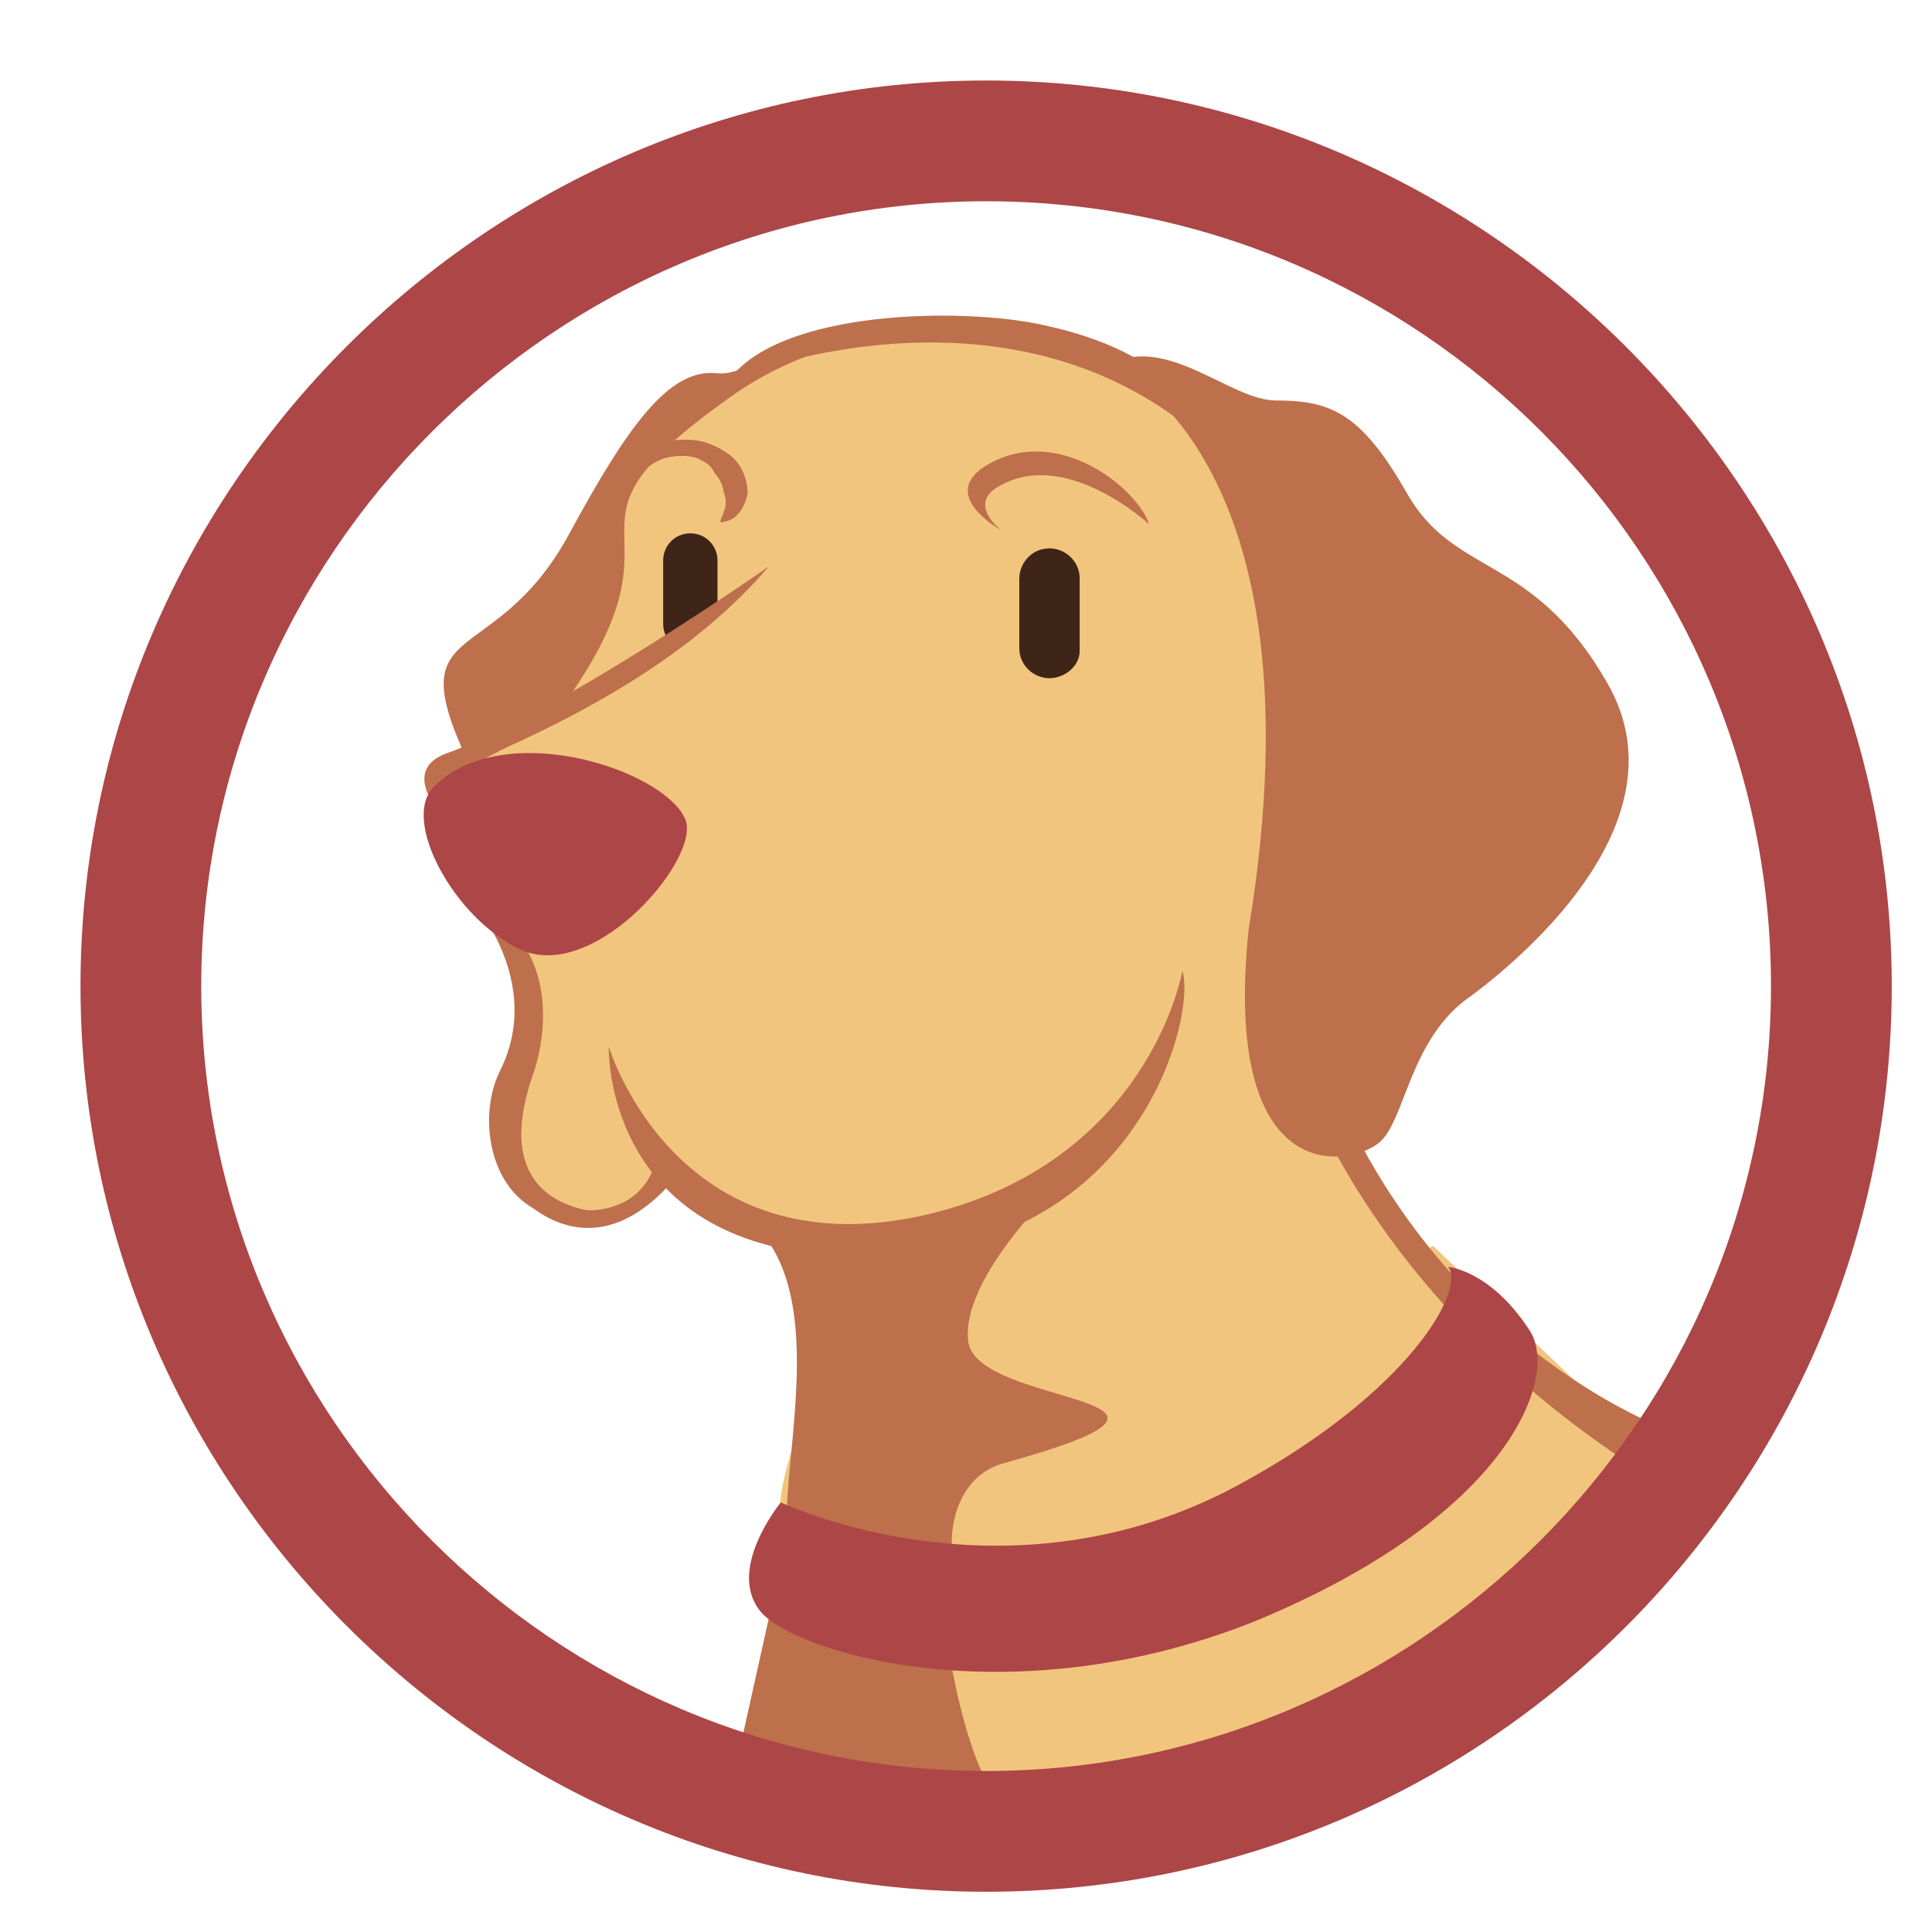
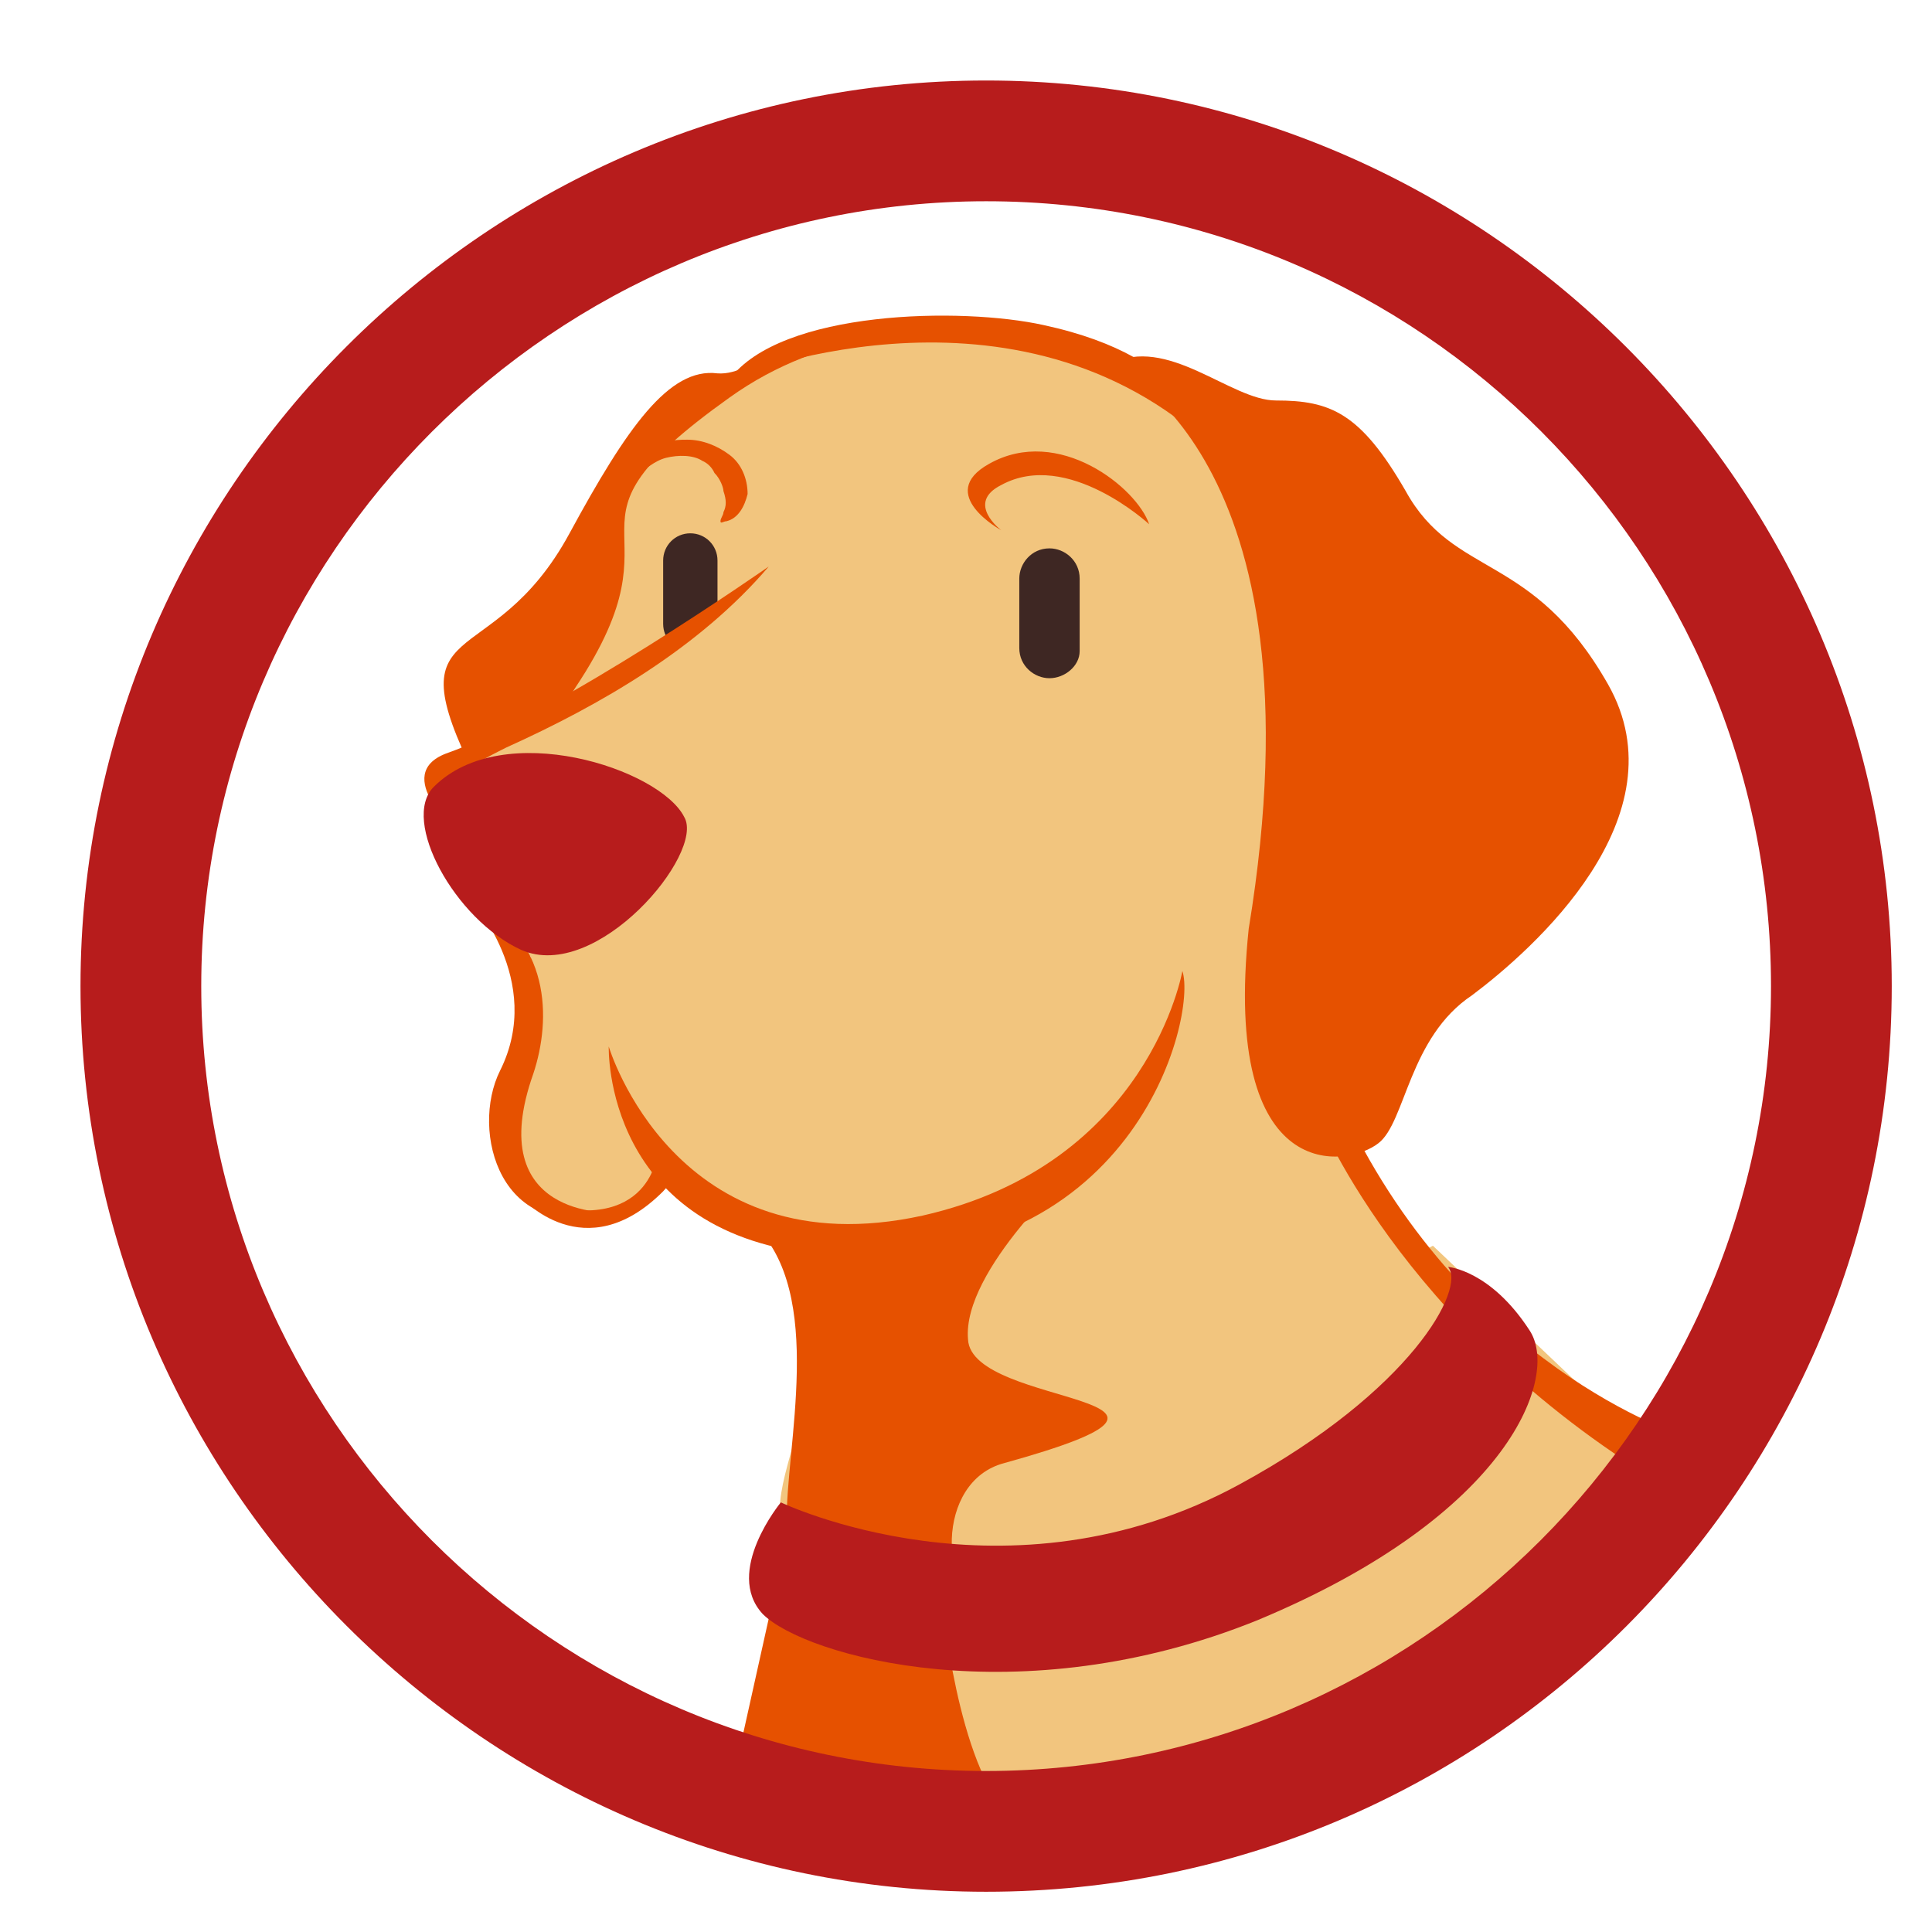
<svg xmlns="http://www.w3.org/2000/svg" width="24" height="24" viewBox="0 0 24 24" fill="none">
  <path d="M9.737 19.637L8.987 22.637C8.987 22.637 15.812 22.825 18.662 20.5C21.512 18.175 20.8 18.325 20.8 18.325L17.8 15.475L9.737 19.637Z" fill="#F2C57E" />
-   <path d="M11.725 20.05C11.725 20.05 11.95 22.262 12.7 22.675C12.7 22.675 9.062 22.938 9.137 21.962L9.662 19.6L11.725 20.05V20.05Z" fill="#BD704B" />
-   <path d="M9.175 14.537C9.175 14.537 9.85 15.475 10 16.863C10.15 18.25 8.5 19.45 11.537 20.012C14.237 20.5 20.125 17.95 18.212 16.038C17.012 14.838 16.187 13.863 16.712 11.537C17.275 9.213 14.05 7.788 14.05 7.788L9.175 14.537V14.537Z" fill="#F2C57E" />
-   <path d="M16.337 13.787C16.337 13.787 17.35 16.45 20.65 18.438L20.913 17.837C20.913 17.837 18.137 16.975 16.637 13.675C15.137 10.375 16.262 13.787 16.337 13.787V13.787ZM10.412 4.375C10.412 4.375 8.5 5.2 9.363 11.125C9.625 14.35 8.275 14.088 8.012 13.787C7.713 13.525 8.912 11.875 8.238 11.312C7.562 10.75 6.737 11.275 5.912 9.662C4.862 7.562 6.1 8.425 7.075 6.625C7.787 5.312 8.312 4.562 8.912 4.638C9.4 4.675 9.85 3.962 10.412 4.375V4.375Z" fill="#BD704B" />
-   <path d="M6.588 11.162C6.588 11.162 6.663 12.55 6.4 13.338C5.988 14.5 7.038 16.075 8.575 14.387C10.113 12.7 6.588 11.162 6.588 11.162V11.162Z" fill="#F2C57E" />
-   <path d="M14.387 4.75C14.387 4.75 11.425 3.25 9.063 4.938C6.7 6.625 8.575 6.4 7.15 8.538C5.725 10.675 6.888 15.475 11.463 15.55C16.038 15.625 15.963 6.85 15.963 6.85C15.963 6.85 15.512 4.9 14.387 4.75V4.75Z" fill="#F2C57E" />
-   <path d="M13.375 14.5C13.375 14.5 11.95 15.775 12.025 16.637C12.063 17.5 15.588 17.312 12.475 18.175C11.613 18.4 11.65 19.825 12.325 20.087C13 20.35 9.738 19.825 9.775 18.738C9.813 17.688 10.263 15.775 9.175 15.062C9.1 15.062 11.838 15.887 13.375 14.5Z" fill="#BD704B" />
-   <path d="M9.7 18.663C9.7 18.663 12.513 20.012 15.4 18.438C17.538 17.275 18.213 16 17.988 15.738C17.988 15.738 18.513 15.775 19 16.525C19.375 17.087 18.775 18.812 15.625 20.125C12.663 21.325 10 20.575 9.475 20.05C8.988 19.525 9.7 18.663 9.7 18.663V18.663Z" fill="#AD4646" />
-   <path d="M8.575 8.088C8.388 8.088 8.238 7.938 8.238 7.75V6.963C8.238 6.775 8.388 6.625 8.575 6.625C8.763 6.625 8.913 6.775 8.913 6.963V7.75C8.913 7.938 8.763 8.088 8.575 8.088Z" fill="#3F2418" />
+   <path d="M11.725 20.05C11.725 20.05 11.95 22.262 12.7 22.675C12.7 22.675 9.062 22.938 9.137 21.962L9.662 19.6L11.725 20.05Z" fill="#E65100" />
+   <path d="M9.175 14.537C9.175 14.537 9.85 15.475 10 16.863C10.15 18.25 8.5 19.45 11.537 20.012C14.237 20.5 20.125 17.95 18.212 16.038C17.012 14.838 16.187 13.863 16.712 11.537C17.275 9.213 14.05 7.788 14.05 7.788L9.175 14.537Z" fill="#F2C57E" />
+   <path d="M16.337 13.787C16.337 13.787 17.35 16.45 20.65 18.438L20.913 17.837C20.913 17.837 18.137 16.975 16.637 13.675C15.137 10.375 16.262 13.787 16.337 13.787ZM10.412 4.375C10.412 4.375 8.5 5.2 9.363 11.125C9.625 14.35 8.275 14.088 8.012 13.787C7.713 13.525 8.912 11.875 8.238 11.312C7.562 10.75 6.737 11.275 5.912 9.662C4.862 7.562 6.1 8.425 7.075 6.625C7.787 5.312 8.312 4.562 8.912 4.638C9.4 4.675 9.85 3.962 10.412 4.375Z" fill="#E65100" />
+   <path d="M6.588 11.162C6.588 11.162 6.663 12.55 6.4 13.338C5.988 14.5 7.038 16.075 8.575 14.387C10.113 12.7 6.588 11.162 6.588 11.162Z" fill="#F2C57E" />
+   <path d="M14.387 4.75C14.387 4.75 11.425 3.25 9.063 4.938C6.7 6.625 8.575 6.4 7.15 8.538C5.725 10.675 6.888 15.475 11.463 15.55C16.038 15.625 15.963 6.85 15.963 6.85C15.963 6.85 15.512 4.9 14.387 4.75Z" fill="#F2C57E" />
+   <path d="M13.375 14.5C13.375 14.5 11.95 15.775 12.025 16.637C12.063 17.5 15.588 17.312 12.475 18.175C11.613 18.4 11.65 19.825 12.325 20.087C13 20.35 9.738 19.825 9.775 18.738C9.813 17.688 10.263 15.775 9.175 15.062C9.1 15.062 11.838 15.887 13.375 14.5Z" fill="#E65100" />
+   <path d="M9.7 18.663C9.7 18.663 12.513 20.012 15.4 18.438C17.538 17.275 18.213 16 17.988 15.738C17.988 15.738 18.513 15.775 19 16.525C19.375 17.087 18.775 18.812 15.625 20.125C12.663 21.325 10 20.575 9.475 20.05C8.988 19.525 9.7 18.663 9.7 18.663Z" fill="#B71C1C" />
+   <path d="M8.575 8.088C8.388 8.088 8.238 7.938 8.238 7.75V6.963C8.238 6.775 8.388 6.625 8.575 6.625C8.763 6.625 8.913 6.775 8.913 6.963V7.75C8.913 7.938 8.763 8.088 8.575 8.088Z" fill="#3E2723" />
  <path d="M9.438 7.187C9.438 7.187 6.963 8.95 6.025 9.325C5.088 9.7 5.125 10.713 6.4 11.762C7.675 12.812 11.463 10.037 9.438 7.187Z" fill="#F2C57E" />
-   <path d="M5.837 11.162C5.837 11.162 6.775 12.175 6.212 13.3C5.837 14.05 6.212 15.475 7.6 15.062C7.6 15.062 5.987 15.137 6.625 13.338C6.85 12.662 6.85 11.65 5.837 11.162V11.162ZM13.787 4.525C13.787 4.525 16.487 5.613 15.512 11.537C15.175 14.762 16.75 14.5 17.125 14.2C17.462 13.938 17.5 12.887 18.287 12.363C19.037 11.8 20.912 10.15 19.975 8.5C19.037 6.85 18.062 7.188 17.462 6.1C16.9 5.125 16.525 4.975 15.85 4.975C15.287 4.975 14.5 4.15 13.787 4.525V4.525Z" fill="#BD704B" />
-   <path d="M13.037 8.425C12.85 8.425 12.662 8.275 12.662 8.05V7.188C12.662 7 12.812 6.812 13.037 6.812C13.225 6.812 13.412 6.963 13.412 7.188V8.088C13.412 8.275 13.225 8.425 13.037 8.425V8.425Z" fill="#3F2418" />
-   <path d="M12.438 6.587C12.438 6.587 11.613 6.137 12.287 5.762C13.15 5.275 14.125 6.062 14.275 6.512C14.275 6.512 13.262 5.575 12.438 6.025C11.988 6.25 12.438 6.587 12.438 6.587V6.587ZM8.875 5.875C8.845 5.808 8.792 5.754 8.725 5.725C8.612 5.65 8.425 5.65 8.275 5.687C8.125 5.725 8.012 5.837 7.9 5.912C7.975 5.725 8.087 5.575 8.275 5.5C8.35 5.462 8.462 5.462 8.537 5.462C8.725 5.462 8.912 5.537 9.062 5.65C9.212 5.762 9.287 5.95 9.287 6.137C9.25 6.287 9.175 6.437 9.025 6.475C8.987 6.475 8.95 6.512 8.95 6.475C8.95 6.437 8.987 6.4 8.987 6.362C9.025 6.287 9.025 6.212 8.987 6.1C8.987 6.062 8.95 5.95 8.875 5.875V5.875ZM7.562 13C7.562 13 8.387 15.775 11.463 15.1C14.275 14.463 14.688 12.062 14.688 12.062C14.875 12.625 14.088 15.887 10.262 15.588C7.487 15.363 7.562 13 7.562 13V13Z" fill="#BD704B" />
-   <path d="M8.162 14.35C8.162 14.35 8.05 15.438 6.475 14.875C6.475 14.875 7.262 15.775 8.237 14.8C8.687 14.312 8.162 14.35 8.162 14.35V14.35ZM5.687 10.338C5.5 10.225 5.5 9.925 5.612 9.737C5.762 9.55 6.062 9.4 6.287 9.287C7.45 8.762 8.687 8.05 9.55 7.037C9.55 7.037 6.925 8.875 5.537 9.362C4.862 9.625 5.687 10.338 5.687 10.338Z" fill="#BD704B" />
-   <path d="M5.388 9.775C4.975 10.188 5.65 11.425 6.475 11.8C7.413 12.213 8.763 10.6 8.5 10.15C8.2 9.55 6.25 8.912 5.388 9.775V9.775Z" fill="#AD4646" />
-   <path d="M12.25 23.5C6.062 23.5 1 18.438 1 12.25C1 6.062 6.062 1 12.25 1C18.438 1 23.5 6.062 23.5 12.25C23.5 18.438 18.475 23.5 12.25 23.5V23.5ZM12.25 2.5C6.888 2.5 2.5 6.888 2.5 12.25C2.5 17.613 6.888 22 12.25 22C17.613 22 22 17.613 22 12.25C22 6.888 17.65 2.5 12.25 2.5V2.5Z" fill="#AD4646" />
-   <path d="M9.062 4.713C9.062 4.713 12.475 3.288 14.95 5.463C14.95 5.463 14.875 4.45 12.963 4.038C11.95 3.813 9.7 3.85 9.062 4.713V4.713Z" fill="#BD704B" />
+   <path d="M5.837 11.162C5.837 11.162 6.775 12.175 6.212 13.3C5.837 14.05 6.212 15.475 7.6 15.062C7.6 15.062 5.987 15.137 6.625 13.338C6.85 12.662 6.85 11.65 5.837 11.162ZM13.787 4.525C13.787 4.525 16.487 5.613 15.512 11.537C15.175 14.762 16.75 14.5 17.125 14.2C17.462 13.938 17.5 12.887 18.287 12.363C19.037 11.8 20.912 10.15 19.975 8.5C19.037 6.85 18.062 7.188 17.462 6.1C16.9 5.125 16.525 4.975 15.85 4.975C15.287 4.975 14.5 4.15 13.787 4.525Z" fill="#E65100" />
+   <path d="M13.037 8.425C12.85 8.425 12.662 8.275 12.662 8.05V7.188C12.662 7 12.812 6.812 13.037 6.812C13.225 6.812 13.412 6.963 13.412 7.188V8.088C13.412 8.275 13.225 8.425 13.037 8.425Z" fill="#3E2723" />
+   <path d="M12.438 6.587C12.438 6.587 11.613 6.137 12.287 5.762C13.15 5.275 14.125 6.062 14.275 6.512C14.275 6.512 13.262 5.575 12.438 6.025C11.988 6.25 12.438 6.587 12.438 6.587ZM8.875 5.875C8.845 5.808 8.792 5.754 8.725 5.725C8.612 5.65 8.425 5.65 8.275 5.687C8.125 5.725 8.012 5.837 7.9 5.912C7.975 5.725 8.087 5.575 8.275 5.5C8.35 5.462 8.462 5.462 8.537 5.462C8.725 5.462 8.912 5.537 9.062 5.65C9.212 5.762 9.287 5.95 9.287 6.137C9.25 6.287 9.175 6.437 9.025 6.475C8.987 6.475 8.95 6.512 8.95 6.475C8.95 6.437 8.987 6.4 8.987 6.362C9.025 6.287 9.025 6.212 8.987 6.1C8.987 6.062 8.95 5.95 8.875 5.875ZM7.562 13C7.562 13 8.387 15.775 11.463 15.1C14.275 14.463 14.688 12.062 14.688 12.062C14.875 12.625 14.088 15.887 10.262 15.588C7.487 15.363 7.562 13 7.562 13Z" fill="#E65100" />
+   <path d="M8.162 14.35C8.162 14.35 8.05 15.438 6.475 14.875C6.475 14.875 7.262 15.775 8.237 14.8C8.687 14.312 8.162 14.35 8.162 14.35ZM5.687 10.338C5.5 10.225 5.5 9.925 5.612 9.737C5.762 9.55 6.062 9.4 6.287 9.287C7.45 8.762 8.687 8.05 9.55 7.037C9.55 7.037 6.925 8.875 5.537 9.362C4.862 9.625 5.687 10.338 5.687 10.338Z" fill="#E65100" />
+   <path d="M5.388 9.775C4.975 10.188 5.65 11.425 6.475 11.8C7.413 12.213 8.763 10.6 8.5 10.15C8.2 9.55 6.25 8.912 5.388 9.775Z" fill="#B71C1C" />
+   <path d="M12.25 23.5C6.062 23.5 1 18.438 1 12.25C1 6.062 6.062 1 12.25 1C18.438 1 23.5 6.062 23.5 12.25C23.5 18.438 18.475 23.5 12.25 23.5ZM12.25 2.5C6.888 2.5 2.5 6.888 2.5 12.25C2.5 17.613 6.888 22 12.25 22C17.613 22 22 17.613 22 12.25C22 6.888 17.65 2.5 12.25 2.5Z" fill="#B71C1C" />
+   <path d="M9.062 4.713C9.062 4.713 12.475 3.288 14.95 5.463C14.95 5.463 14.875 4.45 12.963 4.038C11.95 3.813 9.7 3.85 9.062 4.713Z" fill="#E65100" />
</svg>
